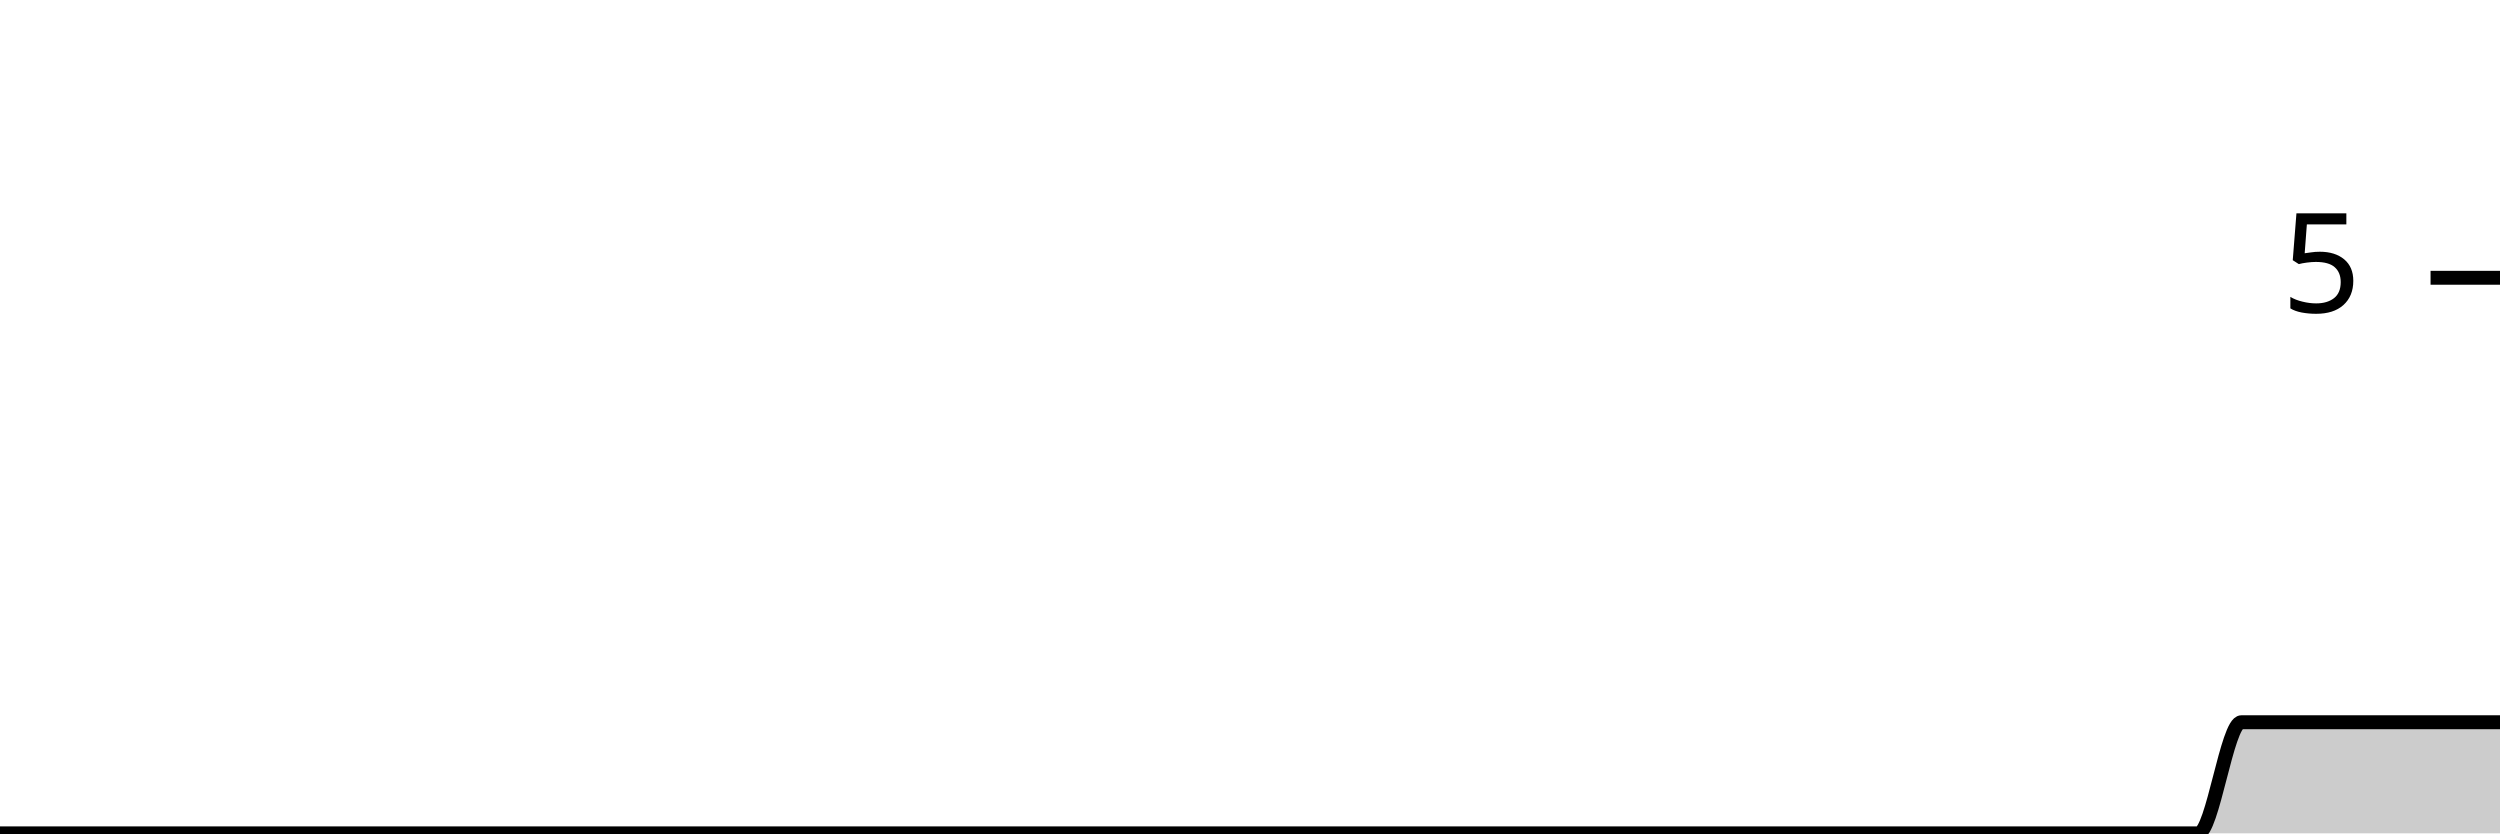
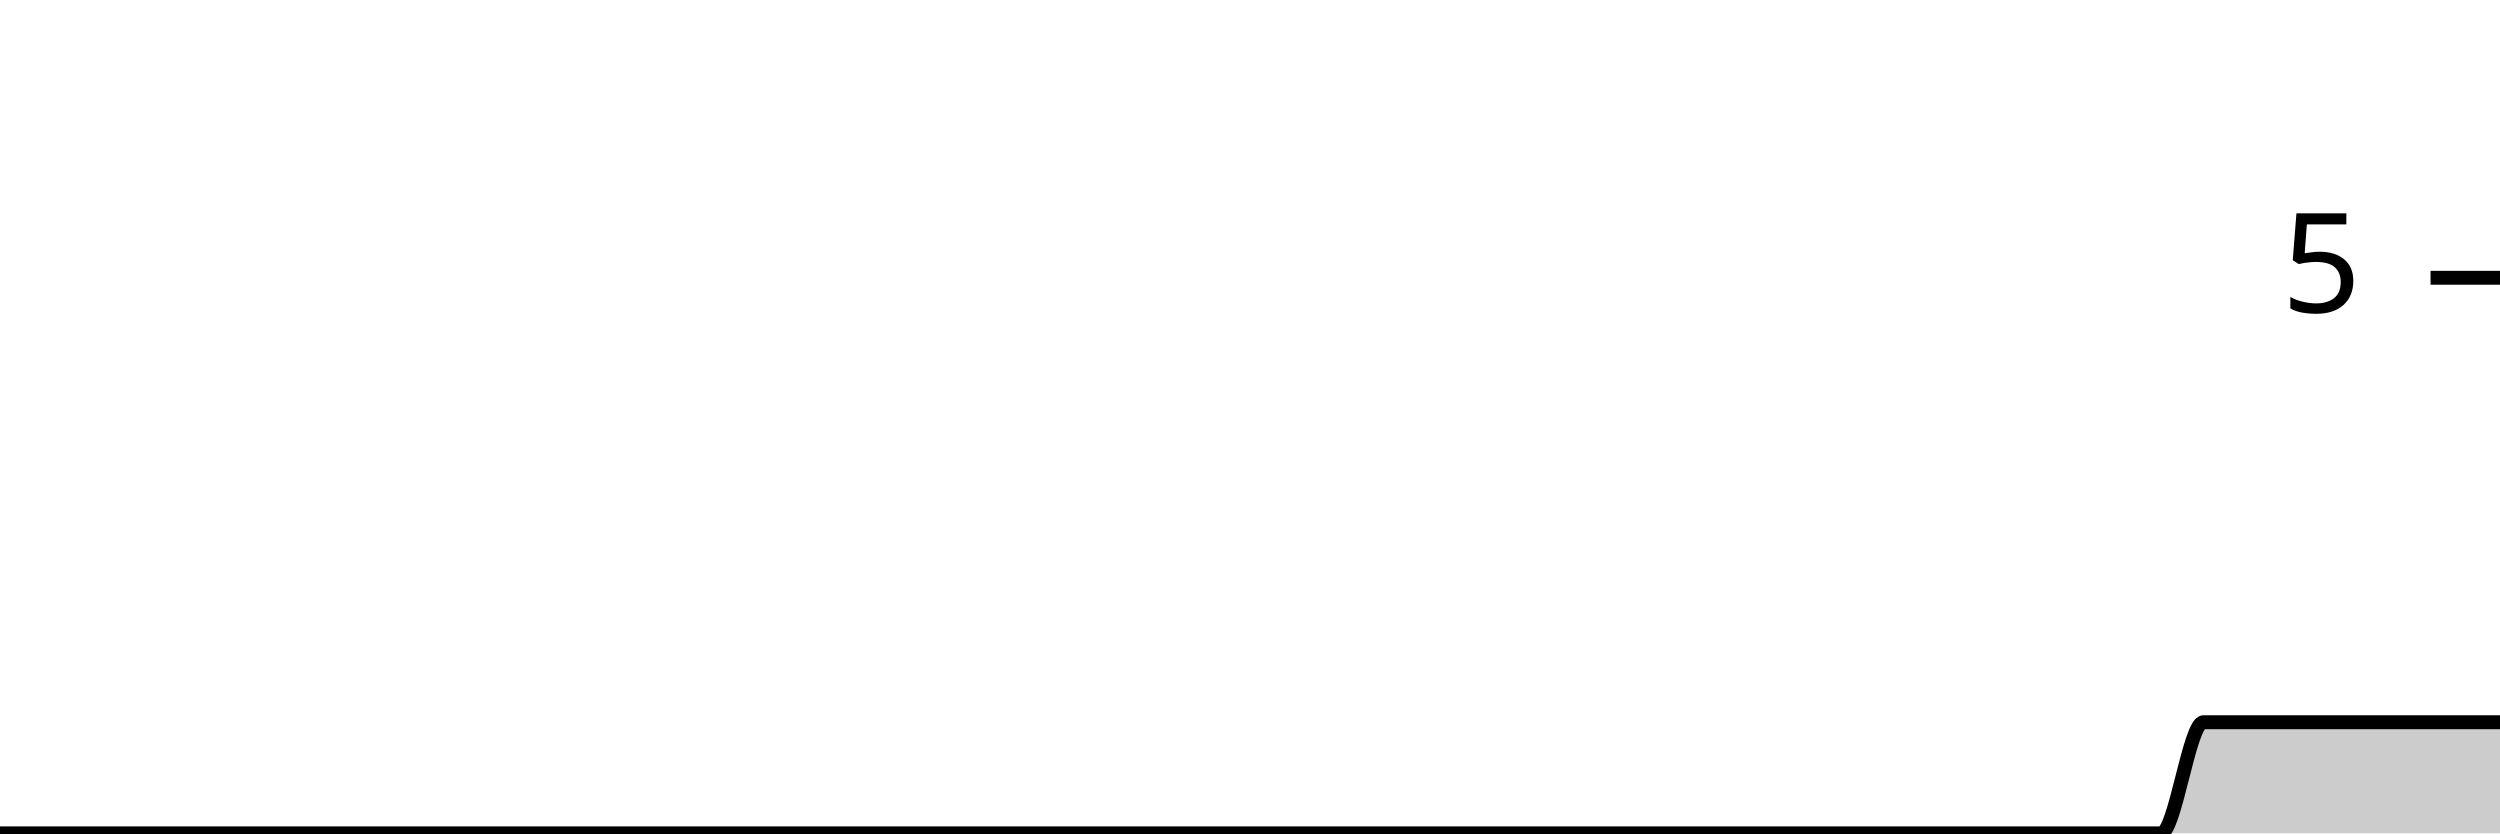
<svg xmlns="http://www.w3.org/2000/svg" viewBox="0 0 180 60">
  <g transform="translate(0,20)">
-     <path class="area" fill="rgba(0, 0, 0, 0.2)" d="M0,40C1.034,40,2.069,40,3.103,40C4.138,40,5.172,40,6.207,40C7.241,40,8.276,40,9.31,40C10.345,40,11.379,40,12.414,40C13.448,40,14.483,40,15.517,40C16.552,40,17.586,40,18.621,40C19.655,40,20.69,40,21.724,40C22.759,40,23.793,40,24.828,40C25.862,40,26.897,40,27.931,40C28.966,40,30,40,31.034,40C32.069,40,33.103,40,34.138,40C35.172,40,36.207,40,37.241,40C38.276,40,39.31,40,40.345,40C41.379,40,42.414,40,43.448,40C44.483,40,45.517,40,46.552,40C47.586,40,48.621,40,49.655,40C50.69,40,51.724,40,52.759,40C53.793,40,54.828,40,55.862,40C56.897,40,57.931,40,58.966,40C60,40,61.034,40,62.069,40C63.103,40,64.138,40,65.172,40C66.207,40,67.241,40,68.276,40C69.31,40,70.345,40,71.379,40C72.414,40,73.448,40,74.483,40C75.517,40,76.552,40,77.586,40C78.621,40,79.655,40,80.69,40C81.724,40,82.759,40,83.793,40C84.828,40,85.862,40,86.897,40C87.931,40,88.966,40,90,40C91.034,40,92.069,40,93.103,40C94.138,40,95.172,40,96.207,40C97.241,40,98.276,40,99.31,40C100.345,40,101.379,40,102.414,40C103.448,40,104.483,40,105.517,40C106.552,40,107.586,40,108.621,40C109.655,40,110.69,40,111.724,40C112.759,40,113.793,40,114.828,40C115.862,40,116.897,40,117.931,40C118.966,40,120,40,121.034,40C122.069,40,123.103,40,124.138,40C125.172,40,126.207,40,127.241,40C128.276,40,129.31,40,130.345,40C131.379,40,132.414,40,133.448,40C134.483,40,135.517,40,136.552,40C137.586,40,138.621,40,139.655,40C140.69,40,141.724,40,142.759,40C143.793,40,144.828,40,145.862,40C146.897,40,147.931,40,148.966,40C150,40,151.034,40,152.069,40C153.103,40,154.138,40,155.172,40C156.207,40,157.241,40,158.276,40C159.31,40,160.345,32,161.379,32C162.414,32,163.448,32,164.483,32C165.517,32,166.552,32,167.586,32C168.621,32,169.655,32,170.69,32C171.724,32,172.759,32,173.793,32C174.828,32,175.862,32,176.897,32C177.931,32,178.966,32,180,32L180,40C178.966,40,177.931,40,176.897,40C175.862,40,174.828,40,173.793,40C172.759,40,171.724,40,170.69,40C169.655,40,168.621,40,167.586,40C166.552,40,165.517,40,164.483,40C163.448,40,162.414,40,161.379,40C160.345,40,159.31,40,158.276,40C157.241,40,156.207,40,155.172,40C154.138,40,153.103,40,152.069,40C151.034,40,150,40,148.966,40C147.931,40,146.897,40,145.862,40C144.828,40,143.793,40,142.759,40C141.724,40,140.69,40,139.655,40C138.621,40,137.586,40,136.552,40C135.517,40,134.483,40,133.448,40C132.414,40,131.379,40,130.345,40C129.31,40,128.276,40,127.241,40C126.207,40,125.172,40,124.138,40C123.103,40,122.069,40,121.034,40C120,40,118.966,40,117.931,40C116.897,40,115.862,40,114.828,40C113.793,40,112.759,40,111.724,40C110.69,40,109.655,40,108.621,40C107.586,40,106.552,40,105.517,40C104.483,40,103.448,40,102.414,40C101.379,40,100.345,40,99.31,40C98.276,40,97.241,40,96.207,40C95.172,40,94.138,40,93.103,40C92.069,40,91.034,40,90,40C88.966,40,87.931,40,86.897,40C85.862,40,84.828,40,83.793,40C82.759,40,81.724,40,80.69,40C79.655,40,78.621,40,77.586,40C76.552,40,75.517,40,74.483,40C73.448,40,72.414,40,71.379,40C70.345,40,69.31,40,68.276,40C67.241,40,66.207,40,65.172,40C64.138,40,63.103,40,62.069,40C61.034,40,60,40,58.966,40C57.931,40,56.897,40,55.862,40C54.828,40,53.793,40,52.759,40C51.724,40,50.69,40,49.655,40C48.621,40,47.586,40,46.552,40C45.517,40,44.483,40,43.448,40C42.414,40,41.379,40,40.345,40C39.31,40,38.276,40,37.241,40C36.207,40,35.172,40,34.138,40C33.103,40,32.069,40,31.034,40C30,40,28.966,40,27.931,40C26.897,40,25.862,40,24.828,40C23.793,40,22.759,40,21.724,40C20.69,40,19.655,40,18.621,40C17.586,40,16.552,40,15.517,40C14.483,40,13.448,40,12.414,40C11.379,40,10.345,40,9.31,40C8.276,40,7.241,40,6.207,40C5.172,40,4.138,40,3.103,40C2.069,40,1.034,40,0,40Z" />
-     <path class="line" stroke="black" fill="none" d="M0,40C1.034,40,2.069,40,3.103,40C4.138,40,5.172,40,6.207,40C7.241,40,8.276,40,9.31,40C10.345,40,11.379,40,12.414,40C13.448,40,14.483,40,15.517,40C16.552,40,17.586,40,18.621,40C19.655,40,20.69,40,21.724,40C22.759,40,23.793,40,24.828,40C25.862,40,26.897,40,27.931,40C28.966,40,30,40,31.034,40C32.069,40,33.103,40,34.138,40C35.172,40,36.207,40,37.241,40C38.276,40,39.31,40,40.345,40C41.379,40,42.414,40,43.448,40C44.483,40,45.517,40,46.552,40C47.586,40,48.621,40,49.655,40C50.69,40,51.724,40,52.759,40C53.793,40,54.828,40,55.862,40C56.897,40,57.931,40,58.966,40C60,40,61.034,40,62.069,40C63.103,40,64.138,40,65.172,40C66.207,40,67.241,40,68.276,40C69.31,40,70.345,40,71.379,40C72.414,40,73.448,40,74.483,40C75.517,40,76.552,40,77.586,40C78.621,40,79.655,40,80.69,40C81.724,40,82.759,40,83.793,40C84.828,40,85.862,40,86.897,40C87.931,40,88.966,40,90,40C91.034,40,92.069,40,93.103,40C94.138,40,95.172,40,96.207,40C97.241,40,98.276,40,99.31,40C100.345,40,101.379,40,102.414,40C103.448,40,104.483,40,105.517,40C106.552,40,107.586,40,108.621,40C109.655,40,110.69,40,111.724,40C112.759,40,113.793,40,114.828,40C115.862,40,116.897,40,117.931,40C118.966,40,120,40,121.034,40C122.069,40,123.103,40,124.138,40C125.172,40,126.207,40,127.241,40C128.276,40,129.31,40,130.345,40C131.379,40,132.414,40,133.448,40C134.483,40,135.517,40,136.552,40C137.586,40,138.621,40,139.655,40C140.69,40,141.724,40,142.759,40C143.793,40,144.828,40,145.862,40C146.897,40,147.931,40,148.966,40C150,40,151.034,40,152.069,40C153.103,40,154.138,40,155.172,40C156.207,40,157.241,40,158.276,40C159.31,40,160.345,32,161.379,32C162.414,32,163.448,32,164.483,32C165.517,32,166.552,32,167.586,32C168.621,32,169.655,32,170.69,32C171.724,32,172.759,32,173.793,32C174.828,32,175.862,32,176.897,32C177.931,32,178.966,32,180,32" />
+     <path class="area" fill="rgba(0, 0, 0, 0.2)" d="M0,40C1.017,40,2.034,40,3.051,40C4.068,40,5.085,40,6.102,40C7.119,40,8.136,40,9.153,40C10.169,40,11.186,40,12.203,40C13.22,40,14.237,40,15.254,40C16.271,40,17.288,40,18.305,40C19.322,40,20.339,40,21.356,40C22.373,40,23.39,40,24.407,40C25.424,40,26.441,40,27.458,40C28.475,40,29.492,40,30.508,40C31.525,40,32.542,40,33.559,40C34.576,40,35.593,40,36.61,40C37.627,40,38.644,40,39.661,40C40.678,40,41.695,40,42.712,40C43.729,40,44.746,40,45.763,40C46.78,40,47.797,40,48.814,40C49.831,40,50.847,40,51.864,40C52.881,40,53.898,40,54.915,40C55.932,40,56.949,40,57.966,40C58.983,40,60,40,61.017,40C62.034,40,63.051,40,64.068,40C65.085,40,66.102,40,67.119,40C68.136,40,69.153,40,70.169,40C71.186,40,72.203,40,73.22,40C74.237,40,75.254,40,76.271,40C77.288,40,78.305,40,79.322,40C80.339,40,81.356,40,82.373,40C83.39,40,84.407,40,85.424,40C86.441,40,87.458,40,88.475,40C89.492,40,90.508,40,91.525,40C92.542,40,93.559,40,94.576,40C95.593,40,96.61,40,97.627,40C98.644,40,99.661,40,100.678,40C101.695,40,102.712,40,103.729,40C104.746,40,105.763,40,106.78,40C107.797,40,108.814,40,109.831,40C110.847,40,111.864,40,112.881,40C113.898,40,114.915,40,115.932,40C116.949,40,117.966,40,118.983,40C120,40,121.017,40,122.034,40C123.051,40,124.068,40,125.085,40C126.102,40,127.119,40,128.136,40C129.153,40,130.169,40,131.186,40C132.203,40,133.22,40,134.237,40C135.254,40,136.271,40,137.288,40C138.305,40,139.322,40,140.339,40C141.356,40,142.373,40,143.39,40C144.407,40,145.424,40,146.441,40C147.458,40,148.475,40,149.492,40C150.508,40,151.525,40,152.542,40C153.559,40,154.576,40,155.593,40C156.61,40,157.627,32,158.644,32C159.661,32,160.678,32,161.695,32C162.712,32,163.729,32,164.746,32C165.763,32,166.78,32,167.797,32C168.814,32,169.831,32,170.847,32C171.864,32,172.881,32,173.898,32C174.915,32,175.932,32,176.949,32C177.966,32,178.983,32,180,32L180,40C178.983,40,177.966,40,176.949,40C175.932,40,174.915,40,173.898,40C172.881,40,171.864,40,170.847,40C169.831,40,168.814,40,167.797,40C166.78,40,165.763,40,164.746,40C163.729,40,162.712,40,161.695,40C160.678,40,159.661,40,158.644,40C157.627,40,156.61,40,155.593,40C154.576,40,153.559,40,152.542,40C151.525,40,150.508,40,149.492,40C148.475,40,147.458,40,146.441,40C145.424,40,144.407,40,143.39,40C142.373,40,141.356,40,140.339,40C139.322,40,138.305,40,137.288,40C136.271,40,135.254,40,134.237,40C133.22,40,132.203,40,131.186,40C130.169,40,129.153,40,128.136,40C127.119,40,126.102,40,125.085,40C124.068,40,123.051,40,122.034,40C121.017,40,120,40,118.983,40C117.966,40,116.949,40,115.932,40C114.915,40,113.898,40,112.881,40C111.864,40,110.847,40,109.831,40C108.814,40,107.797,40,106.78,40C105.763,40,104.746,40,103.729,40C102.712,40,101.695,40,100.678,40C99.661,40,98.644,40,97.627,40C96.61,40,95.593,40,94.576,40C93.559,40,92.542,40,91.525,40C90.508,40,89.492,40,88.475,40C87.458,40,86.441,40,85.424,40C84.407,40,83.39,40,82.373,40C81.356,40,80.339,40,79.322,40C78.305,40,77.288,40,76.271,40C75.254,40,74.237,40,73.22,40C72.203,40,71.186,40,70.169,40C69.153,40,68.136,40,67.119,40C66.102,40,65.085,40,64.068,40C63.051,40,62.034,40,61.017,40C60,40,58.983,40,57.966,40C56.949,40,55.932,40,54.915,40C53.898,40,52.881,40,51.864,40C50.847,40,49.831,40,48.814,40C47.797,40,46.78,40,45.763,40C44.746,40,43.729,40,42.712,40C41.695,40,40.678,40,39.661,40C38.644,40,37.627,40,36.61,40C35.593,40,34.576,40,33.559,40C32.542,40,31.525,40,30.508,40C29.492,40,28.475,40,27.458,40C26.441,40,25.424,40,24.407,40C23.39,40,22.373,40,21.356,40C20.339,40,19.322,40,18.305,40C17.288,40,16.271,40,15.254,40C14.237,40,13.22,40,12.203,40C11.186,40,10.169,40,9.153,40C8.136,40,7.119,40,6.102,40C5.085,40,4.068,40,3.051,40C2.034,40,1.017,40,0,40Z" />
+     <path class="line" stroke="black" fill="none" d="M0,40C1.017,40,2.034,40,3.051,40C4.068,40,5.085,40,6.102,40C7.119,40,8.136,40,9.153,40C10.169,40,11.186,40,12.203,40C13.22,40,14.237,40,15.254,40C16.271,40,17.288,40,18.305,40C19.322,40,20.339,40,21.356,40C22.373,40,23.39,40,24.407,40C25.424,40,26.441,40,27.458,40C28.475,40,29.492,40,30.508,40C31.525,40,32.542,40,33.559,40C34.576,40,35.593,40,36.61,40C37.627,40,38.644,40,39.661,40C40.678,40,41.695,40,42.712,40C43.729,40,44.746,40,45.763,40C46.78,40,47.797,40,48.814,40C49.831,40,50.847,40,51.864,40C52.881,40,53.898,40,54.915,40C55.932,40,56.949,40,57.966,40C58.983,40,60,40,61.017,40C62.034,40,63.051,40,64.068,40C65.085,40,66.102,40,67.119,40C68.136,40,69.153,40,70.169,40C71.186,40,72.203,40,73.22,40C74.237,40,75.254,40,76.271,40C77.288,40,78.305,40,79.322,40C80.339,40,81.356,40,82.373,40C83.39,40,84.407,40,85.424,40C86.441,40,87.458,40,88.475,40C89.492,40,90.508,40,91.525,40C92.542,40,93.559,40,94.576,40C95.593,40,96.61,40,97.627,40C98.644,40,99.661,40,100.678,40C101.695,40,102.712,40,103.729,40C104.746,40,105.763,40,106.78,40C107.797,40,108.814,40,109.831,40C110.847,40,111.864,40,112.881,40C113.898,40,114.915,40,115.932,40C116.949,40,117.966,40,118.983,40C120,40,121.017,40,122.034,40C123.051,40,124.068,40,125.085,40C126.102,40,127.119,40,128.136,40C129.153,40,130.169,40,131.186,40C132.203,40,133.22,40,134.237,40C135.254,40,136.271,40,137.288,40C138.305,40,139.322,40,140.339,40C141.356,40,142.373,40,143.39,40C144.407,40,145.424,40,146.441,40C147.458,40,148.475,40,149.492,40C150.508,40,151.525,40,152.542,40C153.559,40,154.576,40,155.593,40C156.61,40,157.627,32,158.644,32C159.661,32,160.678,32,161.695,32C162.712,32,163.729,32,164.746,32C165.763,32,166.78,32,167.797,32C168.814,32,169.831,32,170.847,32C171.864,32,172.881,32,173.898,32C174.915,32,175.932,32,176.949,32C177.966,32,178.983,32,180,32" />
    <path class="axis-ceiling" stroke-width="1" stroke="black" fill="none" d="M175,0L180,0" />
    <text class="axis-ceiling-label" font-family="sans-serif" text-anchor="end" font-size="10px" x="170" y="2.5">5</text>
  </g>
</svg>
